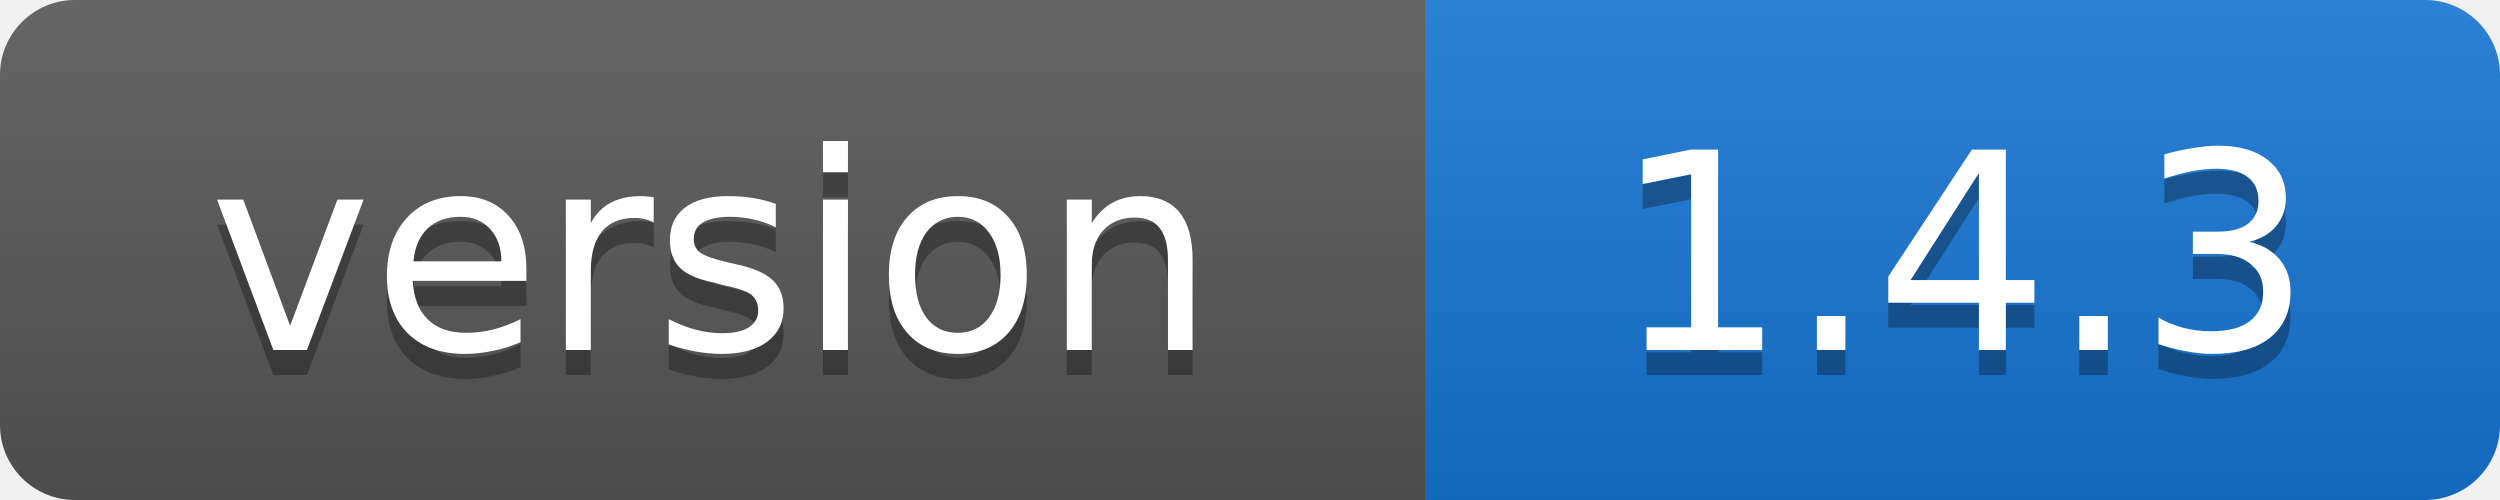
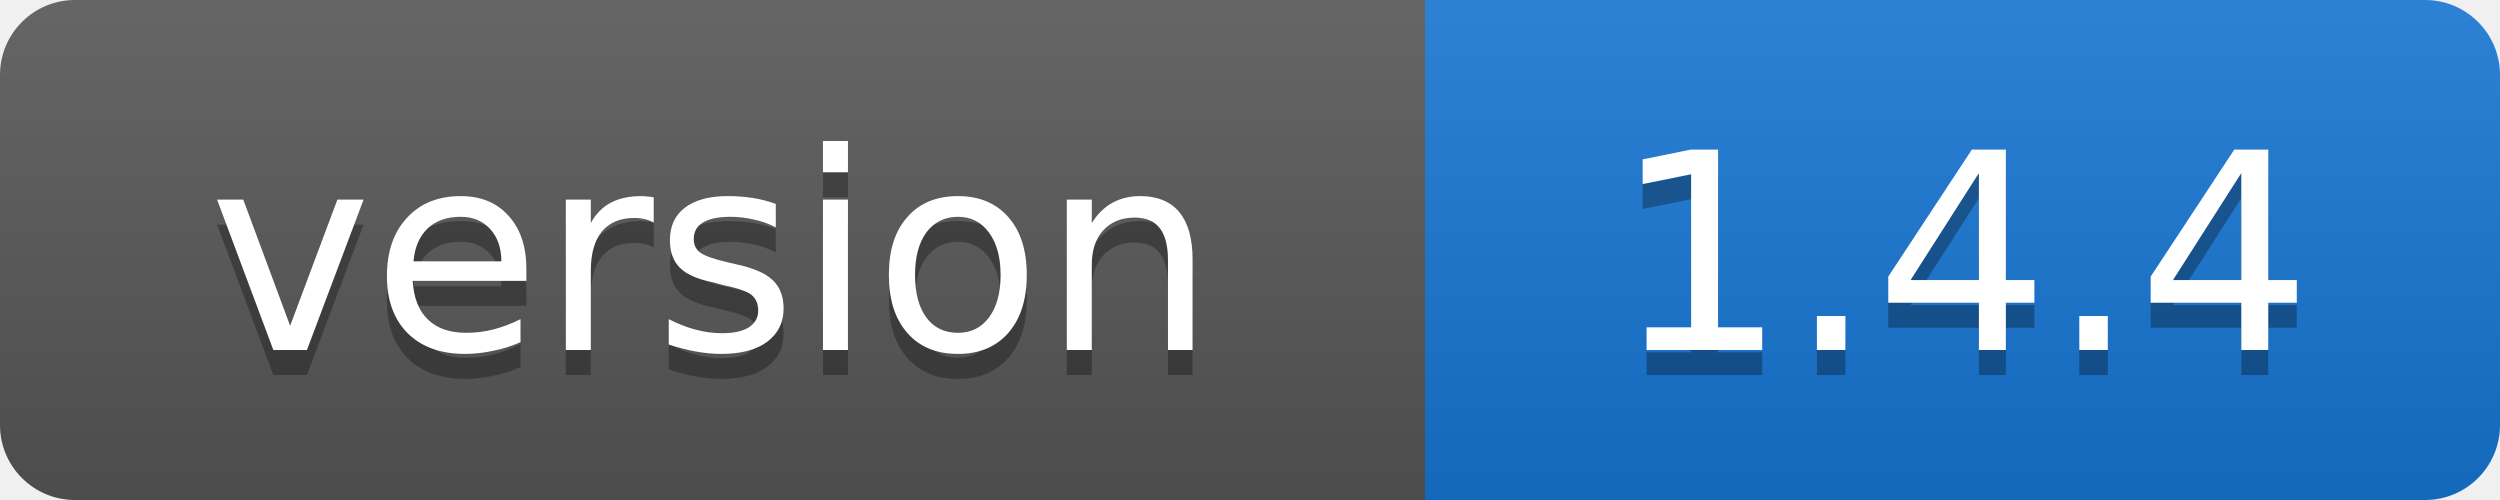
- <svg xmlns="http://www.w3.org/2000/svg" width="100" height="20" role="img" aria-label="version: 1.4.3">
+ <svg xmlns="http://www.w3.org/2000/svg" width="100" height="20" role="img" aria-label="version: 1.4.4">
  <linearGradient id="s" x2="0" y2="100%">
    <stop offset="0" stop-color="#fff" stop-opacity=".1" />
    <stop offset="1" stop-opacity=".1" />
  </linearGradient>
  <clipPath id="r">
    <rect width="100" height="20" rx="3" />
  </clipPath>
  <g clip-path="url(#r)">
    <rect width="57" height="20" fill="#555" />
    <rect x="57" width="43" height="20" fill="#1674d1" />
    <rect width="100" height="20" fill="url(#s)" />
  </g>
  <g fill="#fff" text-anchor="middle" font-family="Verdana,Geneva,DejaVu Sans,sans-serif" font-size="11">
    <text x="28.5" y="15" fill="#010101" fill-opacity=".3">version</text>
    <text x="28.5" y="14">version</text>
-     <text x="78.5" y="15" fill="#010101" fill-opacity=".3">1.4.3</text>
-     <text x="78.5" y="14">1.4.3</text>
+     <text x="78.5" y="15" fill="#010101" fill-opacity=".3">1.4.4</text>
+     <text x="78.5" y="14">1.4.4</text>
  </g>
</svg>
